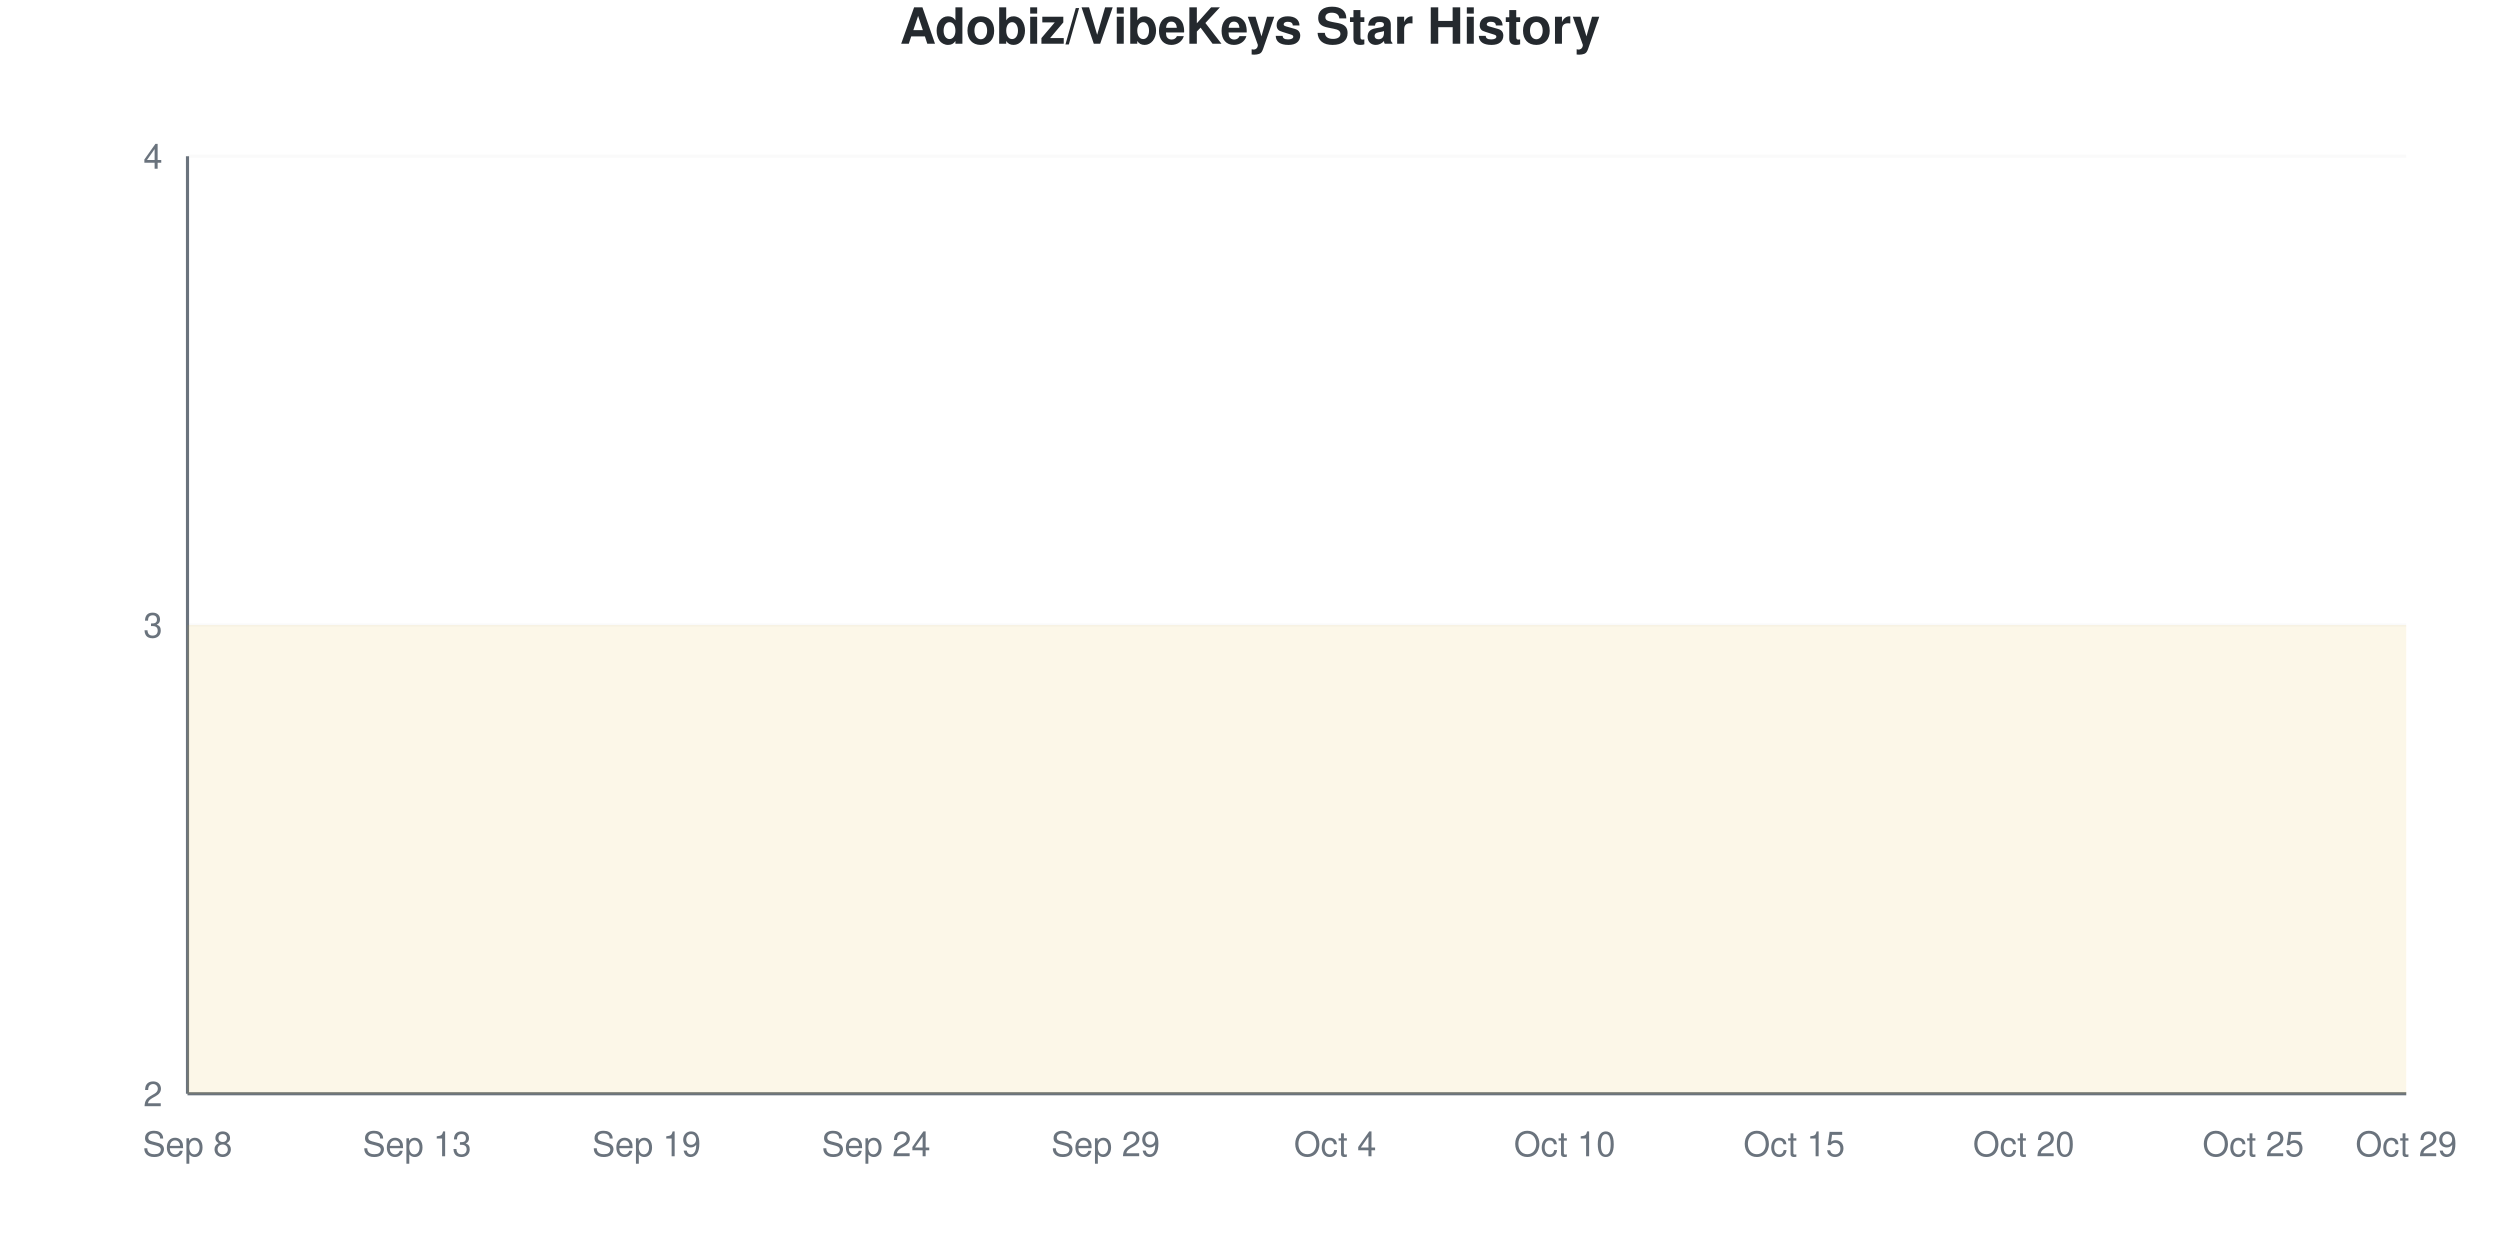
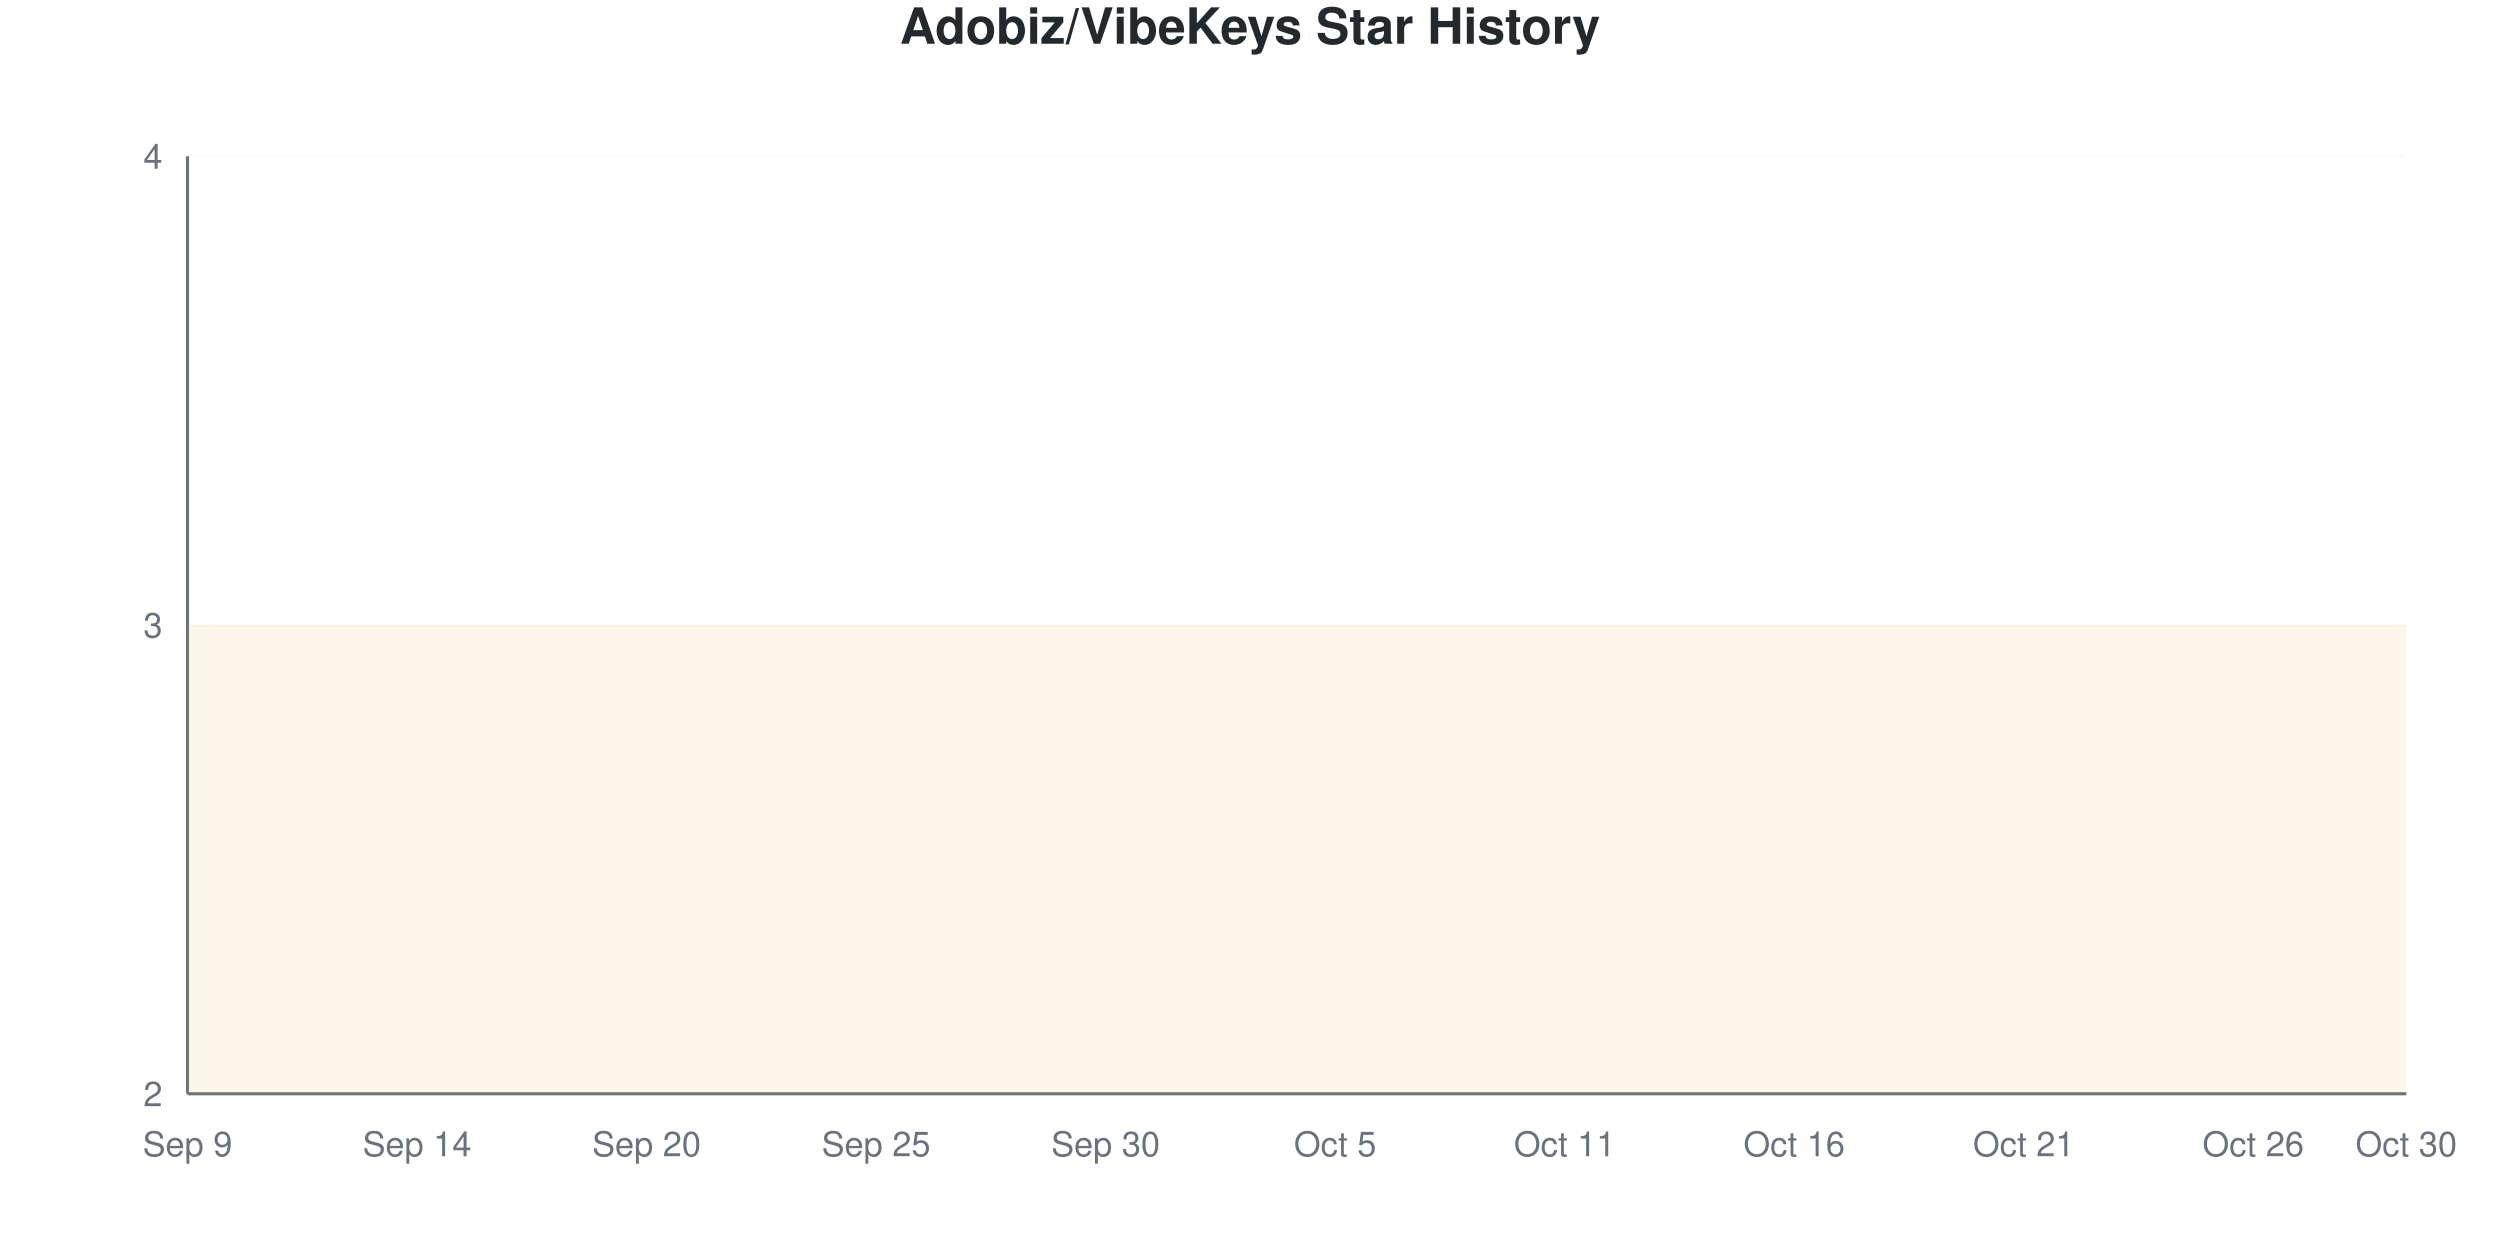
<svg xmlns="http://www.w3.org/2000/svg" viewBox="0 0 800 400" width="800" height="400">
  <style>
    @keyframes drawLine {
      to { stroke-dashoffset: 0; }
    }
    @keyframes fadeInPoint {
      from { opacity: 0; }
      to { opacity: 1; }
    }
    .data-line-0 {
      stroke-dasharray: 1290;
      stroke-dashoffset: 1290;
      animation: drawLine 2s ease-out forwards;
    }
    .data-point {
      opacity: 0;
      animation: fadeInPoint 0.5s ease-out forwards;
    }
    .chart-bg { fill: #fff; }
    .chart-text { fill: #24292e; }
    .chart-muted { fill: #6a737d; }
    .chart-grid { stroke: #eee; }
    .chart-axis { stroke: #6a737d; }
    @media (prefers-color-scheme: dark) {
      .chart-bg { fill: #0d1117; }
      .chart-text { fill: #e6edf3; }
      .chart-muted { fill: #8b949e; }
      .chart-grid { stroke: #21262d; }
      .chart-axis { stroke: #8b949e; }
    }
  </style>
  <rect width="800" height="400" class="chart-bg" />
  <text x="400" y="14" text-anchor="middle" class="chart-text" font-size="16" font-weight="bold" font-family="-apple-system, BlinkMacSystemFont, 'Segoe UI', Helvetica, Arial, sans-serif">Adobiz/VibeKeys Star History</text>
  <g class="grid">
    <line x1="60" y1="350" x2="770" y2="350" class="chart-grid" stroke-opacity="0.3" />
    <text x="52" y="354" text-anchor="end" class="chart-muted" font-size="11" font-family="-apple-system, BlinkMacSystemFont, 'Segoe UI', Helvetica, Arial, sans-serif">2</text>
    <line x1="60" y1="200" x2="770" y2="200" class="chart-grid" stroke-opacity="0.3" />
    <text x="52" y="204" text-anchor="end" class="chart-muted" font-size="11" font-family="-apple-system, BlinkMacSystemFont, 'Segoe UI', Helvetica, Arial, sans-serif">3</text>
    <line x1="60" y1="50" x2="770" y2="50" class="chart-grid" stroke-opacity="0.3" />
    <text x="52" y="54" text-anchor="end" class="chart-muted" font-size="11" font-family="-apple-system, BlinkMacSystemFont, 'Segoe UI', Helvetica, Arial, sans-serif">4</text>
  </g>
  <g class="milestones">
    
  </g>
  <g class="x-axis">
-     <text x="60" y="370" text-anchor="middle" class="chart-muted" font-size="11" font-family="-apple-system, BlinkMacSystemFont, 'Segoe UI', Helvetica, Arial, sans-serif">Sep 8</text>
-     <text x="133.448" y="370" text-anchor="middle" class="chart-muted" font-size="11" font-family="-apple-system, BlinkMacSystemFont, 'Segoe UI', Helvetica, Arial, sans-serif">Sep 13</text>
-     <text x="206.897" y="370" text-anchor="middle" class="chart-muted" font-size="11" font-family="-apple-system, BlinkMacSystemFont, 'Segoe UI', Helvetica, Arial, sans-serif">Sep 19</text>
-     <text x="280.345" y="370" text-anchor="middle" class="chart-muted" font-size="11" font-family="-apple-system, BlinkMacSystemFont, 'Segoe UI', Helvetica, Arial, sans-serif">Sep 24</text>
-     <text x="353.793" y="370" text-anchor="middle" class="chart-muted" font-size="11" font-family="-apple-system, BlinkMacSystemFont, 'Segoe UI', Helvetica, Arial, sans-serif">Sep 29</text>
-     <text x="427.241" y="370" text-anchor="middle" class="chart-muted" font-size="11" font-family="-apple-system, BlinkMacSystemFont, 'Segoe UI', Helvetica, Arial, sans-serif">Oct 4</text>
-     <text x="500.69" y="370" text-anchor="middle" class="chart-muted" font-size="11" font-family="-apple-system, BlinkMacSystemFont, 'Segoe UI', Helvetica, Arial, sans-serif">Oct 10</text>
-     <text x="574.138" y="370" text-anchor="middle" class="chart-muted" font-size="11" font-family="-apple-system, BlinkMacSystemFont, 'Segoe UI', Helvetica, Arial, sans-serif">Oct 15</text>
-     <text x="647.586" y="370" text-anchor="middle" class="chart-muted" font-size="11" font-family="-apple-system, BlinkMacSystemFont, 'Segoe UI', Helvetica, Arial, sans-serif">Oct 20</text>
-     <text x="721.034" y="370" text-anchor="middle" class="chart-muted" font-size="11" font-family="-apple-system, BlinkMacSystemFont, 'Segoe UI', Helvetica, Arial, sans-serif">Oct 25</text>
-     <text x="770" y="370" text-anchor="middle" class="chart-muted" font-size="11" font-family="-apple-system, BlinkMacSystemFont, 'Segoe UI', Helvetica, Arial, sans-serif">Oct 29</text>
+     <text x="60" y="370" text-anchor="middle" class="chart-muted" font-size="11" font-family="-apple-system, BlinkMacSystemFont, 'Segoe UI', Helvetica, Arial, sans-serif">Sep 9</text>
+     <text x="133.448" y="370" text-anchor="middle" class="chart-muted" font-size="11" font-family="-apple-system, BlinkMacSystemFont, 'Segoe UI', Helvetica, Arial, sans-serif">Sep 14</text>
+     <text x="206.897" y="370" text-anchor="middle" class="chart-muted" font-size="11" font-family="-apple-system, BlinkMacSystemFont, 'Segoe UI', Helvetica, Arial, sans-serif">Sep 20</text>
+     <text x="280.345" y="370" text-anchor="middle" class="chart-muted" font-size="11" font-family="-apple-system, BlinkMacSystemFont, 'Segoe UI', Helvetica, Arial, sans-serif">Sep 25</text>
+     <text x="353.793" y="370" text-anchor="middle" class="chart-muted" font-size="11" font-family="-apple-system, BlinkMacSystemFont, 'Segoe UI', Helvetica, Arial, sans-serif">Sep 30</text>
+     <text x="427.241" y="370" text-anchor="middle" class="chart-muted" font-size="11" font-family="-apple-system, BlinkMacSystemFont, 'Segoe UI', Helvetica, Arial, sans-serif">Oct 5</text>
+     <text x="500.69" y="370" text-anchor="middle" class="chart-muted" font-size="11" font-family="-apple-system, BlinkMacSystemFont, 'Segoe UI', Helvetica, Arial, sans-serif">Oct 11</text>
+     <text x="574.138" y="370" text-anchor="middle" class="chart-muted" font-size="11" font-family="-apple-system, BlinkMacSystemFont, 'Segoe UI', Helvetica, Arial, sans-serif">Oct 16</text>
+     <text x="647.586" y="370" text-anchor="middle" class="chart-muted" font-size="11" font-family="-apple-system, BlinkMacSystemFont, 'Segoe UI', Helvetica, Arial, sans-serif">Oct 21</text>
+     <text x="721.034" y="370" text-anchor="middle" class="chart-muted" font-size="11" font-family="-apple-system, BlinkMacSystemFont, 'Segoe UI', Helvetica, Arial, sans-serif">Oct 26</text>
+     <text x="770" y="370" text-anchor="middle" class="chart-muted" font-size="11" font-family="-apple-system, BlinkMacSystemFont, 'Segoe UI', Helvetica, Arial, sans-serif">Oct 30</text>
  </g>
  <line x1="60" y1="50" x2="60" y2="350" class="chart-axis" stroke-width="1" />
  <line x1="60" y1="350" x2="770" y2="350" class="chart-axis" stroke-width="1" />
  <path d="M60,350 L60,200 C68.161,200 76.322,200 84.483,200 C92.644,200 100.805,200 108.966,200 C117.126,200 125.287,200 133.448,200 C141.609,200 149.77,200 157.931,200 C166.092,200 174.253,200 182.414,200 C190.575,200 198.736,200 206.897,200 C215.057,200 223.218,200 231.379,200 C239.54,200 247.701,200 255.862,200 C264.023,200 272.184,200 280.345,200 C288.506,200 296.667,200 304.828,200 C312.989,200 321.149,200 329.31,200 C337.471,200 345.632,200 353.793,200 C361.954,200 370.115,200 378.276,200 C386.437,200 394.598,200 402.759,200 C410.92,200 419.08,200 427.241,200 C435.402,200 443.563,200 451.724,200 C459.885,200 468.046,200 476.207,200 C484.368,200 492.529,200 500.69,200 C508.851,200 517.011,200 525.172,200 C533.333,200 541.494,200 549.655,200 C557.816,200 565.977,200 574.138,200 C582.299,200 590.46,200 598.621,200 C606.782,200 614.943,200 623.103,200 C631.264,200 639.425,200 647.586,200 C655.747,200 663.908,200 672.069,200 C680.23,200 688.391,200 696.552,200 C704.713,200 712.874,200 721.034,200 C729.195,200 737.356,200 745.517,200 C753.678,200 761.839,200 770,200 L770,350 L60,350 Z" fill="#dfb317" fill-opacity="0.1" />
  <path d="M60,350 L60,200 C68.161,200 76.322,200 84.483,200 C92.644,200 100.805,200 108.966,200 C117.126,200 125.287,200 133.448,200 C141.609,200 149.77,200 157.931,200 C166.092,200 174.253,200 182.414,200 C190.575,200 198.736,200 206.897,200 C215.057,200 223.218,200 231.379,200 C239.54,200 247.701,200 255.862,200 C264.023,200 272.184,200 280.345,200 C288.506,200 296.667,200 304.828,200 C312.989,200 321.149,200 329.31,200 C337.471,200 345.632,200 353.793,200 C361.954,200 370.115,200 378.276,200 C386.437,200 394.598,200 402.759,200 C410.92,200 419.08,200 427.241,200 C435.402,200 443.563,200 451.724,200 C459.885,200 468.046,200 476.207,200 C484.368,200 492.529,200 500.69,200 C508.851,200 517.011,200 525.172,200 C533.333,200 541.494,200 549.655,200 C557.816,200 565.977,200 574.138,200 C582.299,200 590.46,200 598.621,200 C606.782,200 614.943,200 623.103,200 C631.264,200 639.425,200 647.586,200 C655.747,200 663.908,200 672.069,200 C680.23,200 688.391,200 696.552,200 C704.713,200 712.874,200 721.034,200 C729.195,200 737.356,200 745.517,200 C753.678,200 761.839,200 770,200" fill="none" stroke="#dfb317" stroke-width="2.5" class="data-line-0" />
  <g class="points">
    <circle cx="60" cy="200" r="4" fill="#dfb317" class="data-point" style="animation-delay: 1.50s" />
    <circle cx="84.483" cy="200" r="4" fill="#dfb317" class="data-point" style="animation-delay: 1.55s" />
    <circle cx="108.966" cy="200" r="4" fill="#dfb317" class="data-point" style="animation-delay: 1.60s" />
    <circle cx="133.448" cy="200" r="4" fill="#dfb317" class="data-point" style="animation-delay: 1.65s" />
    <circle cx="157.931" cy="200" r="4" fill="#dfb317" class="data-point" style="animation-delay: 1.70s" />
    <circle cx="182.414" cy="200" r="4" fill="#dfb317" class="data-point" style="animation-delay: 1.75s" />
    <circle cx="206.897" cy="200" r="4" fill="#dfb317" class="data-point" style="animation-delay: 1.80s" />
    <circle cx="231.379" cy="200" r="4" fill="#dfb317" class="data-point" style="animation-delay: 1.85s" />
    <circle cx="255.862" cy="200" r="4" fill="#dfb317" class="data-point" style="animation-delay: 1.90s" />
    <circle cx="280.345" cy="200" r="4" fill="#dfb317" class="data-point" style="animation-delay: 1.95s" />
    <circle cx="304.828" cy="200" r="4" fill="#dfb317" class="data-point" style="animation-delay: 2.00s" />
    <circle cx="329.31" cy="200" r="4" fill="#dfb317" class="data-point" style="animation-delay: 2.05s" />
    <circle cx="353.793" cy="200" r="4" fill="#dfb317" class="data-point" style="animation-delay: 2.10s" />
    <circle cx="378.276" cy="200" r="4" fill="#dfb317" class="data-point" style="animation-delay: 2.15s" />
    <circle cx="402.759" cy="200" r="4" fill="#dfb317" class="data-point" style="animation-delay: 2.20s" />
    <circle cx="427.241" cy="200" r="4" fill="#dfb317" class="data-point" style="animation-delay: 2.25s" />
    <circle cx="451.724" cy="200" r="4" fill="#dfb317" class="data-point" style="animation-delay: 2.30s" />
    <circle cx="476.207" cy="200" r="4" fill="#dfb317" class="data-point" style="animation-delay: 2.35s" />
    <circle cx="500.69" cy="200" r="4" fill="#dfb317" class="data-point" style="animation-delay: 2.40s" />
    <circle cx="525.172" cy="200" r="4" fill="#dfb317" class="data-point" style="animation-delay: 2.45s" />
    <circle cx="549.655" cy="200" r="4" fill="#dfb317" class="data-point" style="animation-delay: 2.50s" />
    <circle cx="574.138" cy="200" r="4" fill="#dfb317" class="data-point" style="animation-delay: 2.55s" />
    <circle cx="598.621" cy="200" r="4" fill="#dfb317" class="data-point" style="animation-delay: 2.60s" />
    <circle cx="623.103" cy="200" r="4" fill="#dfb317" class="data-point" style="animation-delay: 2.65s" />
    <circle cx="647.586" cy="200" r="4" fill="#dfb317" class="data-point" style="animation-delay: 2.70s" />
    <circle cx="672.069" cy="200" r="4" fill="#dfb317" class="data-point" style="animation-delay: 2.75s" />
    <circle cx="696.552" cy="200" r="4" fill="#dfb317" class="data-point" style="animation-delay: 2.80s" />
    <circle cx="721.034" cy="200" r="4" fill="#dfb317" class="data-point" style="animation-delay: 2.85s" />
    <circle cx="745.517" cy="200" r="4" fill="#dfb317" class="data-point" style="animation-delay: 2.90s" />
    <circle cx="770" cy="200" r="4" fill="#dfb317" class="data-point" style="animation-delay: 2.95s" />
  </g>
</svg>
